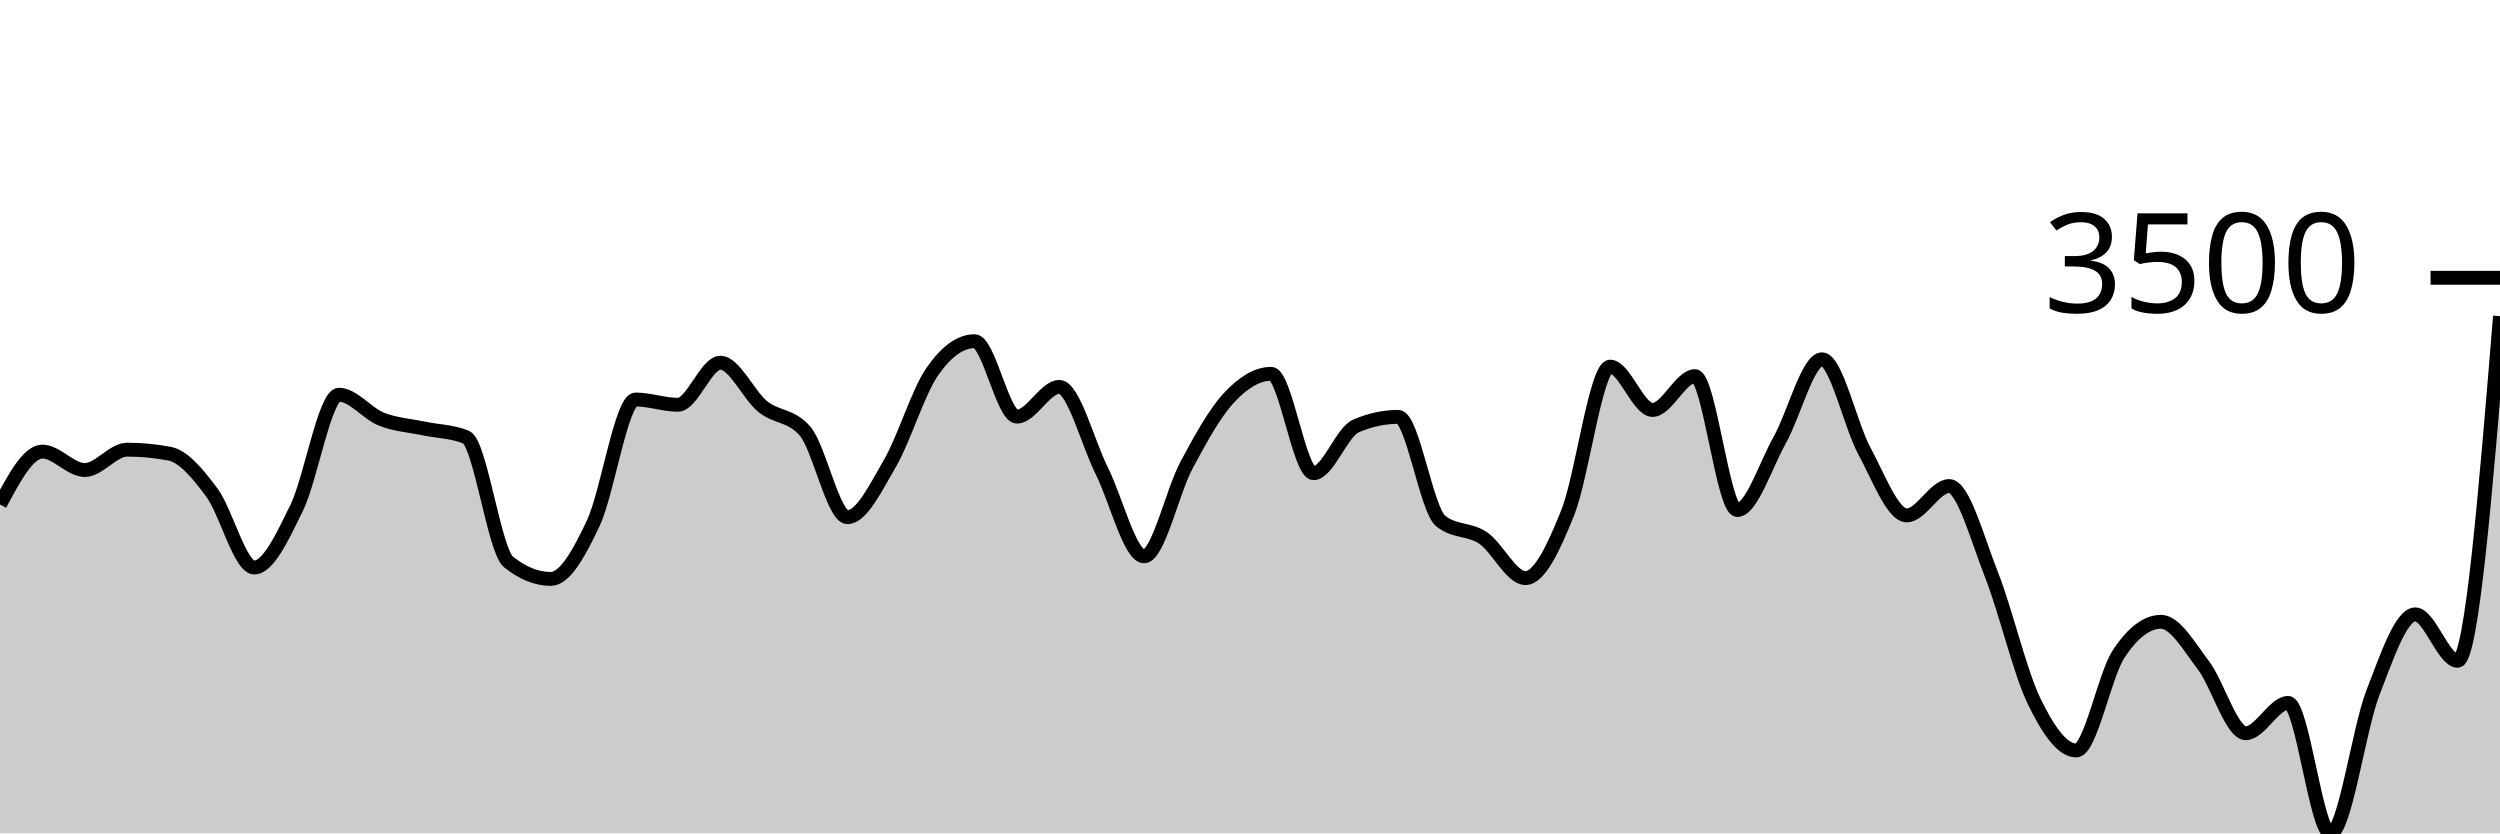
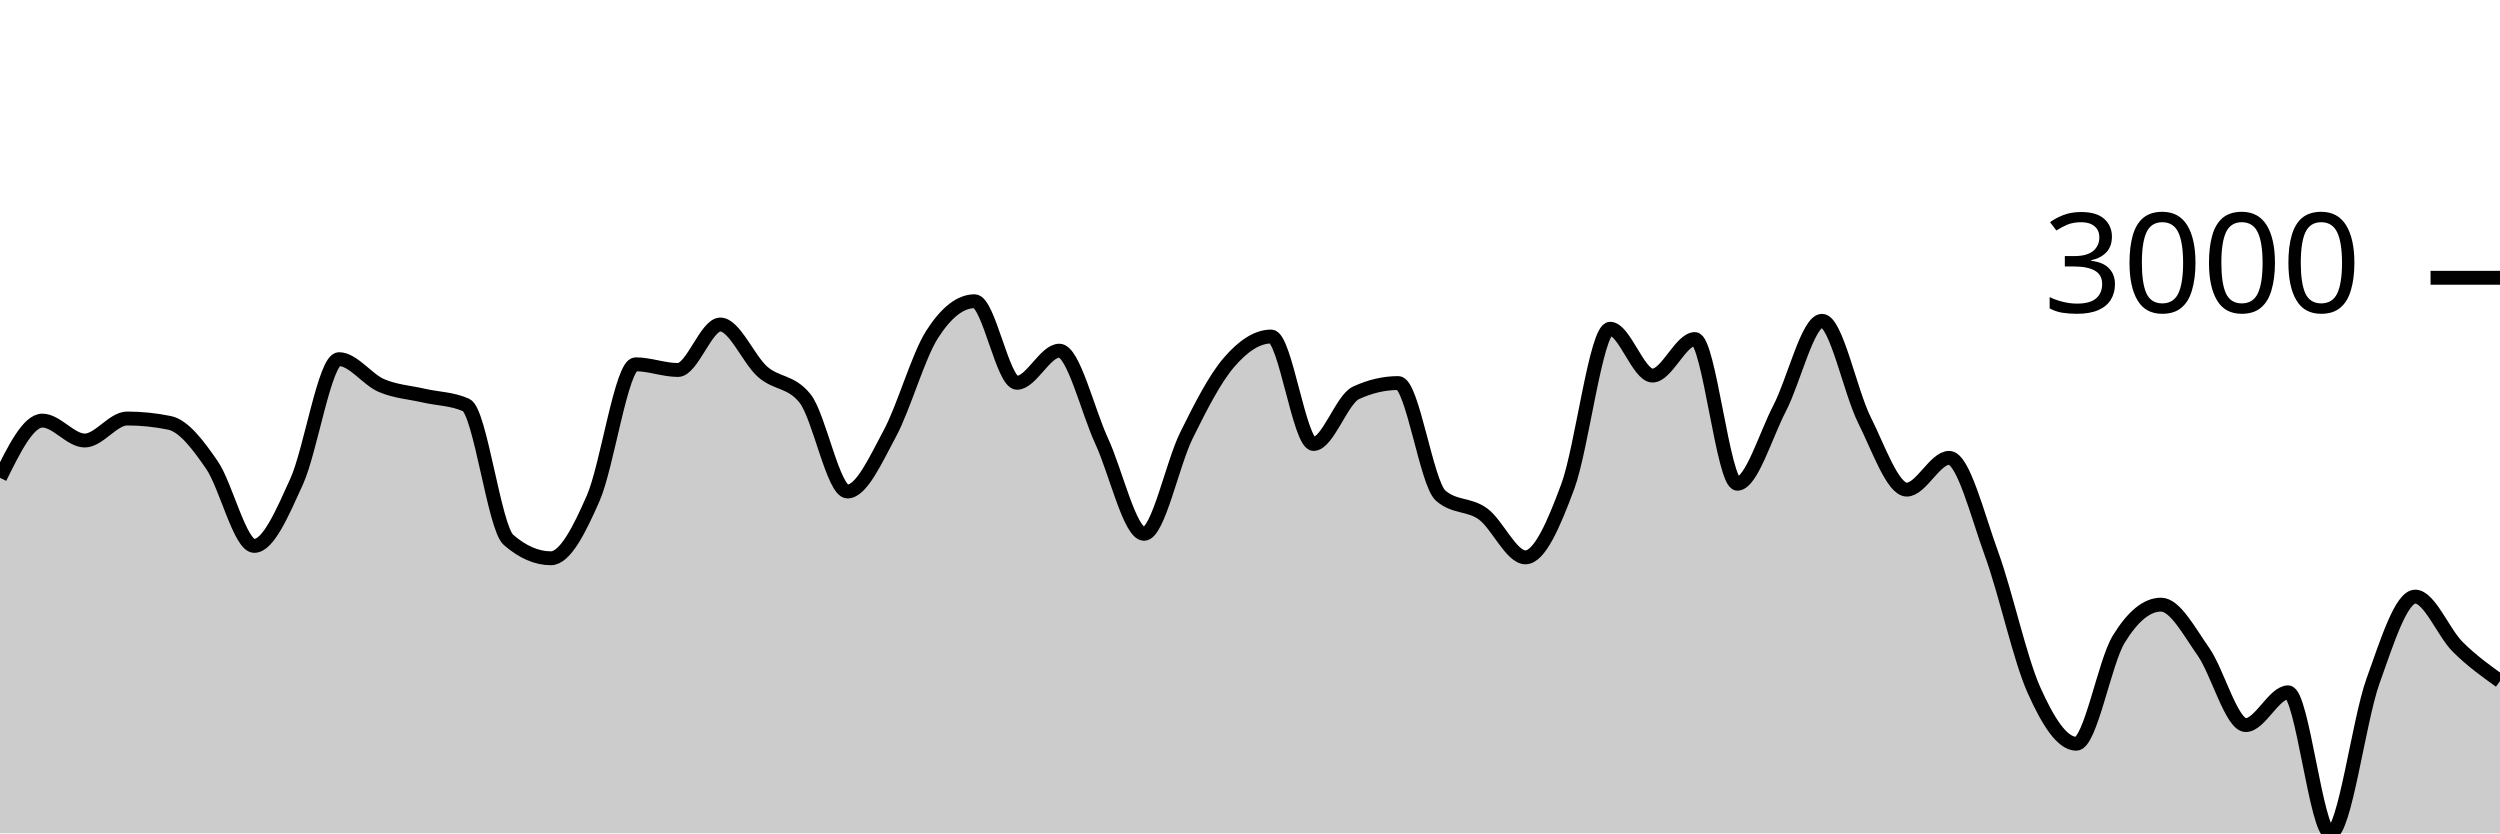
<svg xmlns="http://www.w3.org/2000/svg" viewBox="0 0 180 60">
  <g transform="translate(0,20)">
-     <path class="area" fill="rgba(0, 0, 0, 0.2)" d="M0,16.323C1.017,14.419,2.034,12.514,3.051,12.514C4.068,12.514,5.085,13.842,6.102,13.842C7.119,13.842,8.136,12.376,9.153,12.376C10.169,12.376,11.186,12.472,12.203,12.664C13.22,12.857,14.237,14.098,15.254,15.464C16.271,16.83,17.288,20.859,18.305,20.859C19.322,20.859,20.339,18.648,21.356,16.576C22.373,14.503,23.39,8.423,24.407,8.423C25.424,8.423,26.441,9.773,27.458,10.177C28.475,10.582,29.492,10.634,30.508,10.85C31.525,11.066,32.542,11.058,33.559,11.475C34.576,11.891,35.593,19.64,36.61,20.457C37.627,21.274,38.644,21.682,39.661,21.682C40.678,21.682,41.695,19.834,42.712,17.681C43.729,15.528,44.746,8.765,45.763,8.765C46.78,8.765,47.797,9.144,48.814,9.144C49.831,9.144,50.847,6.116,51.864,6.116C52.881,6.116,53.898,8.449,54.915,9.27C55.932,10.091,56.949,9.861,57.966,11.042C58.983,12.224,60,17.236,61.017,17.236C62.034,17.236,63.051,15.119,64.068,13.373C65.085,11.628,66.102,8.231,67.119,6.765C68.136,5.299,69.153,4.566,70.169,4.566C71.186,4.566,72.203,9.997,73.22,9.997C74.237,9.997,75.254,7.858,76.271,7.858C77.288,7.858,78.305,11.851,79.322,13.884C80.339,15.917,81.356,20.054,82.373,20.054C83.39,20.054,84.407,15.4,85.424,13.5C86.441,11.599,87.458,9.749,88.475,8.651C89.492,7.554,90.508,6.915,91.525,6.915C92.542,6.915,93.559,14.07,94.576,14.07C95.593,14.07,96.61,11.106,97.627,10.67C98.644,10.233,99.661,10.015,100.678,10.015C101.695,10.015,102.712,16.7,103.729,17.513C104.746,18.326,105.763,18.047,106.78,18.732C107.797,19.417,108.814,21.622,109.831,21.622C110.847,21.622,111.864,19.437,112.881,16.9C113.898,14.363,114.915,6.398,115.932,6.398C116.949,6.398,117.966,9.516,118.983,9.516C120,9.516,121.017,7.083,122.034,7.083C123.051,7.083,124.068,16.72,125.085,16.72C126.102,16.72,127.119,13.5,128.136,11.691C129.153,9.883,130.169,5.87,131.186,5.87C132.203,5.87,133.22,10.599,134.237,12.472C135.254,14.346,136.271,17.11,137.288,17.11C138.305,17.11,139.322,14.995,140.339,14.995C141.356,14.995,142.373,18.811,143.39,21.388C144.407,23.964,145.424,28.346,146.441,30.454C147.458,32.561,148.475,34.034,149.492,34.034C150.508,34.034,151.525,28.625,152.542,27.083C153.559,25.541,154.576,24.77,155.593,24.77C156.61,24.77,157.627,26.564,158.644,27.9C159.661,29.237,160.678,32.791,161.695,32.791C162.712,32.791,163.729,30.61,164.746,30.61C165.763,30.61,166.78,40,167.797,40C168.814,40,169.831,32.51,170.847,29.883C171.864,27.255,172.881,24.236,173.898,24.236C174.915,24.236,175.932,27.576,176.949,27.576C177.966,27.576,178.983,15.17,180,2.764L180,40C178.983,40,177.966,40,176.949,40C175.932,40,174.915,40,173.898,40C172.881,40,171.864,40,170.847,40C169.831,40,168.814,40,167.797,40C166.78,40,165.763,40,164.746,40C163.729,40,162.712,40,161.695,40C160.678,40,159.661,40,158.644,40C157.627,40,156.61,40,155.593,40C154.576,40,153.559,40,152.542,40C151.525,40,150.508,40,149.492,40C148.475,40,147.458,40,146.441,40C145.424,40,144.407,40,143.39,40C142.373,40,141.356,40,140.339,40C139.322,40,138.305,40,137.288,40C136.271,40,135.254,40,134.237,40C133.22,40,132.203,40,131.186,40C130.169,40,129.153,40,128.136,40C127.119,40,126.102,40,125.085,40C124.068,40,123.051,40,122.034,40C121.017,40,120,40,118.983,40C117.966,40,116.949,40,115.932,40C114.915,40,113.898,40,112.881,40C111.864,40,110.847,40,109.831,40C108.814,40,107.797,40,106.78,40C105.763,40,104.746,40,103.729,40C102.712,40,101.695,40,100.678,40C99.661,40,98.644,40,97.627,40C96.61,40,95.593,40,94.576,40C93.559,40,92.542,40,91.525,40C90.508,40,89.492,40,88.475,40C87.458,40,86.441,40,85.424,40C84.407,40,83.39,40,82.373,40C81.356,40,80.339,40,79.322,40C78.305,40,77.288,40,76.271,40C75.254,40,74.237,40,73.22,40C72.203,40,71.186,40,70.169,40C69.153,40,68.136,40,67.119,40C66.102,40,65.085,40,64.068,40C63.051,40,62.034,40,61.017,40C60,40,58.983,40,57.966,40C56.949,40,55.932,40,54.915,40C53.898,40,52.881,40,51.864,40C50.847,40,49.831,40,48.814,40C47.797,40,46.78,40,45.763,40C44.746,40,43.729,40,42.712,40C41.695,40,40.678,40,39.661,40C38.644,40,37.627,40,36.61,40C35.593,40,34.576,40,33.559,40C32.542,40,31.525,40,30.508,40C29.492,40,28.475,40,27.458,40C26.441,40,25.424,40,24.407,40C23.39,40,22.373,40,21.356,40C20.339,40,19.322,40,18.305,40C17.288,40,16.271,40,15.254,40C14.237,40,13.22,40,12.203,40C11.186,40,10.169,40,9.153,40C8.136,40,7.119,40,6.102,40C5.085,40,4.068,40,3.051,40C2.034,40,1.017,40,0,40Z" />
-     <path class="line" stroke="black" fill="none" d="M0,16.323C1.017,14.419,2.034,12.514,3.051,12.514C4.068,12.514,5.085,13.842,6.102,13.842C7.119,13.842,8.136,12.376,9.153,12.376C10.169,12.376,11.186,12.472,12.203,12.664C13.22,12.857,14.237,14.098,15.254,15.464C16.271,16.83,17.288,20.859,18.305,20.859C19.322,20.859,20.339,18.648,21.356,16.576C22.373,14.503,23.39,8.423,24.407,8.423C25.424,8.423,26.441,9.773,27.458,10.177C28.475,10.582,29.492,10.634,30.508,10.85C31.525,11.066,32.542,11.058,33.559,11.475C34.576,11.891,35.593,19.64,36.61,20.457C37.627,21.274,38.644,21.682,39.661,21.682C40.678,21.682,41.695,19.834,42.712,17.681C43.729,15.528,44.746,8.765,45.763,8.765C46.78,8.765,47.797,9.144,48.814,9.144C49.831,9.144,50.847,6.116,51.864,6.116C52.881,6.116,53.898,8.449,54.915,9.27C55.932,10.091,56.949,9.861,57.966,11.042C58.983,12.224,60,17.236,61.017,17.236C62.034,17.236,63.051,15.119,64.068,13.373C65.085,11.628,66.102,8.231,67.119,6.765C68.136,5.299,69.153,4.566,70.169,4.566C71.186,4.566,72.203,9.997,73.22,9.997C74.237,9.997,75.254,7.858,76.271,7.858C77.288,7.858,78.305,11.851,79.322,13.884C80.339,15.917,81.356,20.054,82.373,20.054C83.39,20.054,84.407,15.4,85.424,13.5C86.441,11.599,87.458,9.749,88.475,8.651C89.492,7.554,90.508,6.915,91.525,6.915C92.542,6.915,93.559,14.07,94.576,14.07C95.593,14.07,96.61,11.106,97.627,10.67C98.644,10.233,99.661,10.015,100.678,10.015C101.695,10.015,102.712,16.7,103.729,17.513C104.746,18.326,105.763,18.047,106.78,18.732C107.797,19.417,108.814,21.622,109.831,21.622C110.847,21.622,111.864,19.437,112.881,16.9C113.898,14.363,114.915,6.398,115.932,6.398C116.949,6.398,117.966,9.516,118.983,9.516C120,9.516,121.017,7.083,122.034,7.083C123.051,7.083,124.068,16.72,125.085,16.72C126.102,16.72,127.119,13.5,128.136,11.691C129.153,9.883,130.169,5.87,131.186,5.87C132.203,5.87,133.22,10.599,134.237,12.472C135.254,14.346,136.271,17.11,137.288,17.11C138.305,17.11,139.322,14.995,140.339,14.995C141.356,14.995,142.373,18.811,143.39,21.388C144.407,23.964,145.424,28.346,146.441,30.454C147.458,32.561,148.475,34.034,149.492,34.034C150.508,34.034,151.525,28.625,152.542,27.083C153.559,25.541,154.576,24.77,155.593,24.77C156.61,24.77,157.627,26.564,158.644,27.9C159.661,29.237,160.678,32.791,161.695,32.791C162.712,32.791,163.729,30.61,164.746,30.61C165.763,30.61,166.78,40,167.797,40C168.814,40,169.831,32.51,170.847,29.883C171.864,27.255,172.881,24.236,173.898,24.236C174.915,24.236,175.932,27.576,176.949,27.576C177.966,27.576,178.983,15.17,180,2.764" />
+     <path class="area" fill="rgba(0, 0, 0, 0.2)" d="M0,14.401C1.017,12.342,2.034,10.283,3.051,10.283C4.068,10.283,5.085,11.718,6.102,11.718C7.119,11.718,8.136,10.133,9.153,10.133C10.169,10.133,11.186,10.237,12.203,10.445C13.22,10.653,14.237,11.995,15.254,13.472C16.271,14.949,17.288,19.305,18.305,19.305C19.322,19.305,20.339,16.915,21.356,14.674C22.373,12.433,23.39,5.859,24.407,5.859C25.424,5.859,26.441,7.318,27.458,7.756C28.475,8.193,29.492,8.249,30.508,8.483C31.525,8.717,32.542,8.708,33.559,9.159C34.576,9.609,35.593,17.986,36.61,18.87C37.627,19.753,38.644,20.195,39.661,20.195C40.678,20.195,41.695,18.196,42.712,15.869C43.729,13.541,44.746,6.229,45.763,6.229C46.78,6.229,47.797,6.639,48.814,6.639C49.831,6.639,50.847,3.365,51.864,3.365C52.881,3.365,53.898,5.887,54.915,6.775C55.932,7.663,56.949,7.414,57.966,8.691C58.983,9.969,60,15.388,61.017,15.388C62.034,15.388,63.051,13.098,64.068,11.211C65.085,9.324,66.102,5.651,67.119,4.066C68.136,2.481,69.153,1.689,70.169,1.689C71.186,1.689,72.203,7.561,73.22,7.561C74.237,7.561,75.254,5.248,76.271,5.248C77.288,5.248,78.305,9.566,79.322,11.764C80.339,13.961,81.356,18.435,82.373,18.435C83.39,18.435,84.407,13.403,85.424,11.348C86.441,9.293,87.458,7.292,88.475,6.106C89.492,4.919,90.508,4.229,91.525,4.229C92.542,4.229,93.559,11.965,94.576,11.965C95.593,11.965,96.61,8.76,97.627,8.288C98.644,7.816,99.661,7.58,100.678,7.58C101.695,7.58,102.712,14.808,103.729,15.687C104.746,16.566,105.763,16.265,106.78,17.006C107.797,17.746,108.814,20.13,109.831,20.13C110.847,20.13,111.864,17.768,112.881,15.024C113.898,12.281,114.915,3.67,115.932,3.67C116.949,3.67,117.966,7.041,118.983,7.041C120,7.041,121.017,4.411,122.034,4.411C123.051,4.411,124.068,14.829,125.085,14.829C126.102,14.829,127.119,11.348,128.136,9.393C129.153,7.437,130.169,3.098,131.186,3.098C132.203,3.098,133.22,8.212,134.237,10.237C135.254,12.263,136.271,15.252,137.288,15.252C138.305,15.252,139.322,12.965,140.339,12.965C141.356,12.965,142.373,17.091,143.39,19.877C144.407,22.662,145.424,27.4,146.441,29.678C147.458,31.957,148.475,33.55,149.492,33.55C150.508,33.55,151.525,27.702,152.542,26.034C153.559,24.367,154.576,23.534,155.593,23.534C156.61,23.534,157.627,25.473,158.644,26.918C159.661,28.363,160.678,32.205,161.695,32.205C162.712,32.205,163.729,29.847,164.746,29.847C165.763,29.847,166.78,40,167.797,40C168.814,40,169.831,31.902,170.847,29.061C171.864,26.221,172.881,22.956,173.898,22.956C174.915,22.956,175.932,25.554,176.949,26.567C177.966,27.58,178.983,28.308,180,29.035L180,40C178.983,40,177.966,40,176.949,40C175.932,40,174.915,40,173.898,40C172.881,40,171.864,40,170.847,40C169.831,40,168.814,40,167.797,40C166.78,40,165.763,40,164.746,40C163.729,40,162.712,40,161.695,40C160.678,40,159.661,40,158.644,40C157.627,40,156.61,40,155.593,40C154.576,40,153.559,40,152.542,40C151.525,40,150.508,40,149.492,40C148.475,40,147.458,40,146.441,40C145.424,40,144.407,40,143.39,40C142.373,40,141.356,40,140.339,40C139.322,40,138.305,40,137.288,40C136.271,40,135.254,40,134.237,40C133.22,40,132.203,40,131.186,40C130.169,40,129.153,40,128.136,40C127.119,40,126.102,40,125.085,40C124.068,40,123.051,40,122.034,40C121.017,40,120,40,118.983,40C117.966,40,116.949,40,115.932,40C114.915,40,113.898,40,112.881,40C111.864,40,110.847,40,109.831,40C108.814,40,107.797,40,106.78,40C105.763,40,104.746,40,103.729,40C102.712,40,101.695,40,100.678,40C99.661,40,98.644,40,97.627,40C96.61,40,95.593,40,94.576,40C93.559,40,92.542,40,91.525,40C90.508,40,89.492,40,88.475,40C87.458,40,86.441,40,85.424,40C84.407,40,83.39,40,82.373,40C81.356,40,80.339,40,79.322,40C78.305,40,77.288,40,76.271,40C75.254,40,74.237,40,73.22,40C72.203,40,71.186,40,70.169,40C69.153,40,68.136,40,67.119,40C66.102,40,65.085,40,64.068,40C63.051,40,62.034,40,61.017,40C60,40,58.983,40,57.966,40C56.949,40,55.932,40,54.915,40C53.898,40,52.881,40,51.864,40C50.847,40,49.831,40,48.814,40C47.797,40,46.78,40,45.763,40C44.746,40,43.729,40,42.712,40C41.695,40,40.678,40,39.661,40C38.644,40,37.627,40,36.61,40C35.593,40,34.576,40,33.559,40C32.542,40,31.525,40,30.508,40C29.492,40,28.475,40,27.458,40C26.441,40,25.424,40,24.407,40C23.39,40,22.373,40,21.356,40C20.339,40,19.322,40,18.305,40C17.288,40,16.271,40,15.254,40C14.237,40,13.22,40,12.203,40C11.186,40,10.169,40,9.153,40C8.136,40,7.119,40,6.102,40C5.085,40,4.068,40,3.051,40C2.034,40,1.017,40,0,40Z" />
+     <path class="line" stroke="black" fill="none" d="M0,14.401C1.017,12.342,2.034,10.283,3.051,10.283C4.068,10.283,5.085,11.718,6.102,11.718C7.119,11.718,8.136,10.133,9.153,10.133C10.169,10.133,11.186,10.237,12.203,10.445C13.22,10.653,14.237,11.995,15.254,13.472C16.271,14.949,17.288,19.305,18.305,19.305C19.322,19.305,20.339,16.915,21.356,14.674C22.373,12.433,23.39,5.859,24.407,5.859C25.424,5.859,26.441,7.318,27.458,7.756C28.475,8.193,29.492,8.249,30.508,8.483C31.525,8.717,32.542,8.708,33.559,9.159C34.576,9.609,35.593,17.986,36.61,18.87C37.627,19.753,38.644,20.195,39.661,20.195C40.678,20.195,41.695,18.196,42.712,15.869C43.729,13.541,44.746,6.229,45.763,6.229C46.78,6.229,47.797,6.639,48.814,6.639C49.831,6.639,50.847,3.365,51.864,3.365C52.881,3.365,53.898,5.887,54.915,6.775C55.932,7.663,56.949,7.414,57.966,8.691C58.983,9.969,60,15.388,61.017,15.388C62.034,15.388,63.051,13.098,64.068,11.211C65.085,9.324,66.102,5.651,67.119,4.066C68.136,2.481,69.153,1.689,70.169,1.689C71.186,1.689,72.203,7.561,73.22,7.561C74.237,7.561,75.254,5.248,76.271,5.248C77.288,5.248,78.305,9.566,79.322,11.764C80.339,13.961,81.356,18.435,82.373,18.435C83.39,18.435,84.407,13.403,85.424,11.348C86.441,9.293,87.458,7.292,88.475,6.106C89.492,4.919,90.508,4.229,91.525,4.229C92.542,4.229,93.559,11.965,94.576,11.965C95.593,11.965,96.61,8.76,97.627,8.288C98.644,7.816,99.661,7.58,100.678,7.58C101.695,7.58,102.712,14.808,103.729,15.687C104.746,16.566,105.763,16.265,106.78,17.006C107.797,17.746,108.814,20.13,109.831,20.13C110.847,20.13,111.864,17.768,112.881,15.024C113.898,12.281,114.915,3.67,115.932,3.67C116.949,3.67,117.966,7.041,118.983,7.041C120,7.041,121.017,4.411,122.034,4.411C123.051,4.411,124.068,14.829,125.085,14.829C126.102,14.829,127.119,11.348,128.136,9.393C129.153,7.437,130.169,3.098,131.186,3.098C132.203,3.098,133.22,8.212,134.237,10.237C135.254,12.263,136.271,15.252,137.288,15.252C138.305,15.252,139.322,12.965,140.339,12.965C141.356,12.965,142.373,17.091,143.39,19.877C144.407,22.662,145.424,27.4,146.441,29.678C147.458,31.957,148.475,33.55,149.492,33.55C150.508,33.55,151.525,27.702,152.542,26.034C153.559,24.367,154.576,23.534,155.593,23.534C156.61,23.534,157.627,25.473,158.644,26.918C159.661,28.363,160.678,32.205,161.695,32.205C162.712,32.205,163.729,29.847,164.746,29.847C165.763,29.847,166.78,40,167.797,40C168.814,40,169.831,31.902,170.847,29.061C171.864,26.221,172.881,22.956,173.898,22.956C174.915,22.956,175.932,25.554,176.949,26.567C177.966,27.58,178.983,28.308,180,29.035" />
    <path class="axis-ceiling" stroke-width="1" stroke="black" fill="none" d="M175,0L180,0" />
-     <text class="axis-ceiling-label" font-family="sans-serif" text-anchor="end" font-size="10px" x="170" y="2.5">3500</text>
+     <text class="axis-ceiling-label" font-family="sans-serif" text-anchor="end" font-size="10px" x="170" y="2.5">3000</text>
  </g>
</svg>
